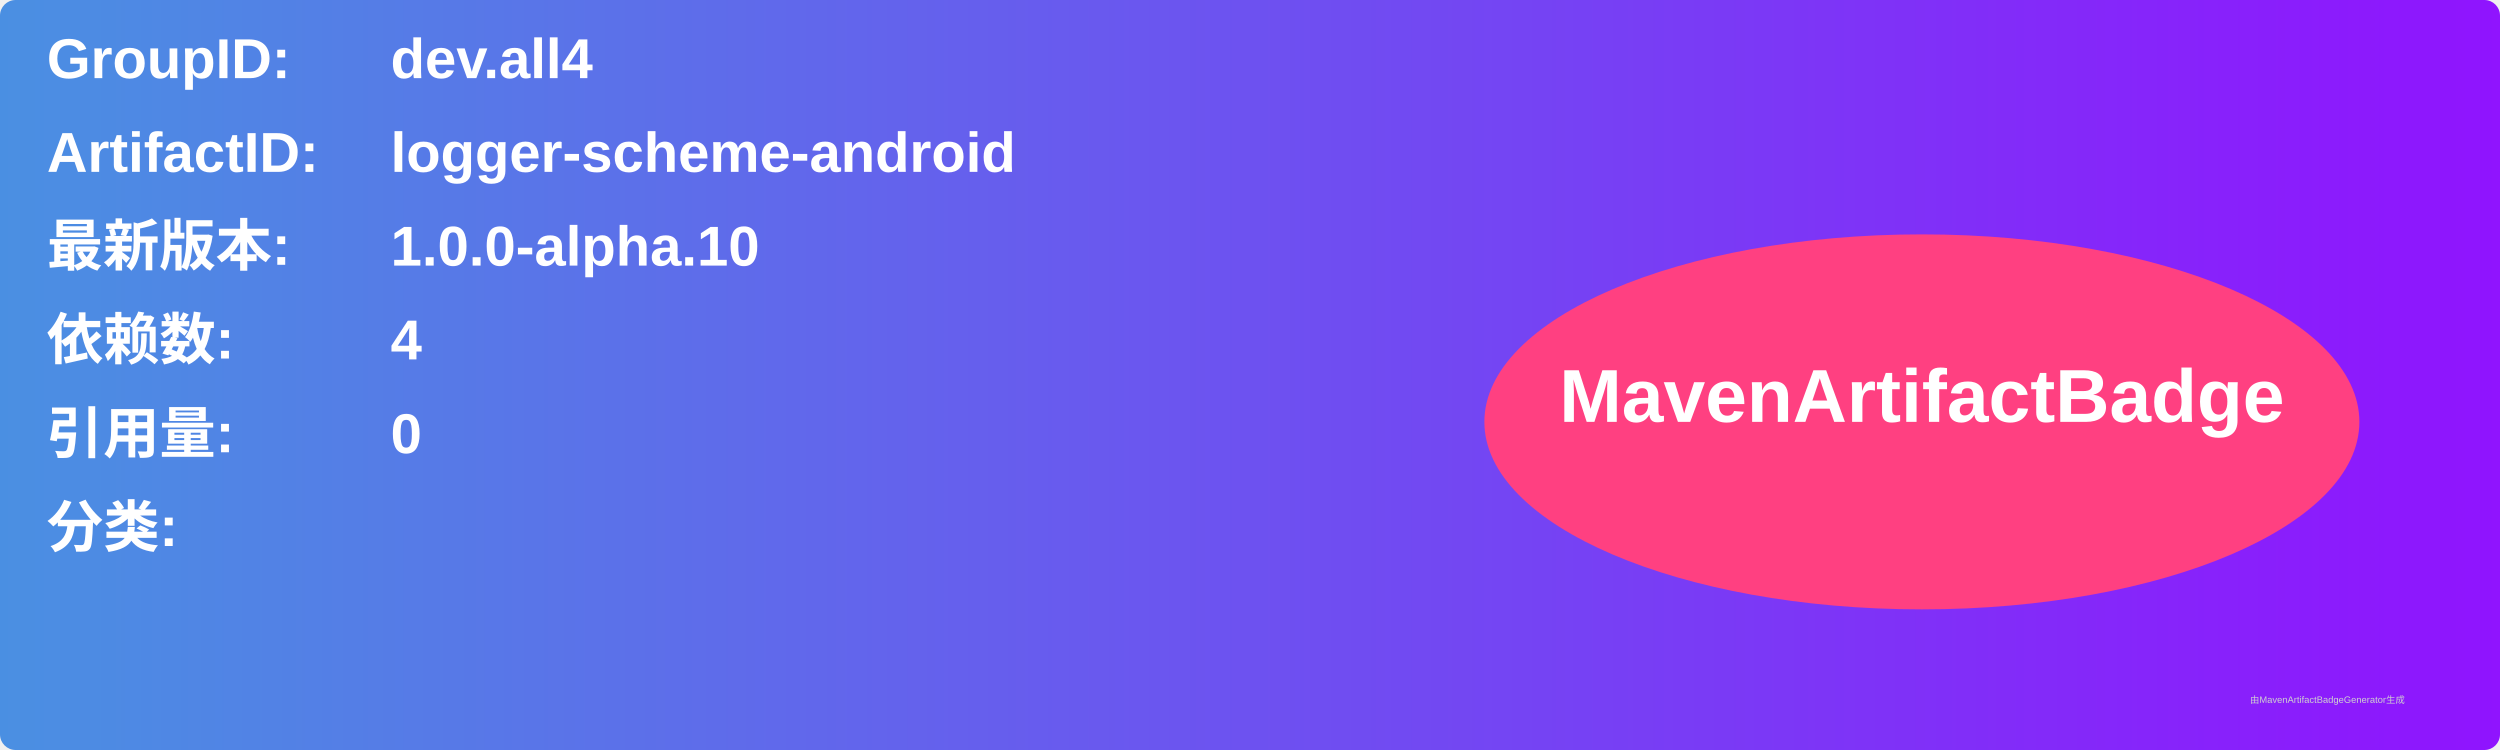
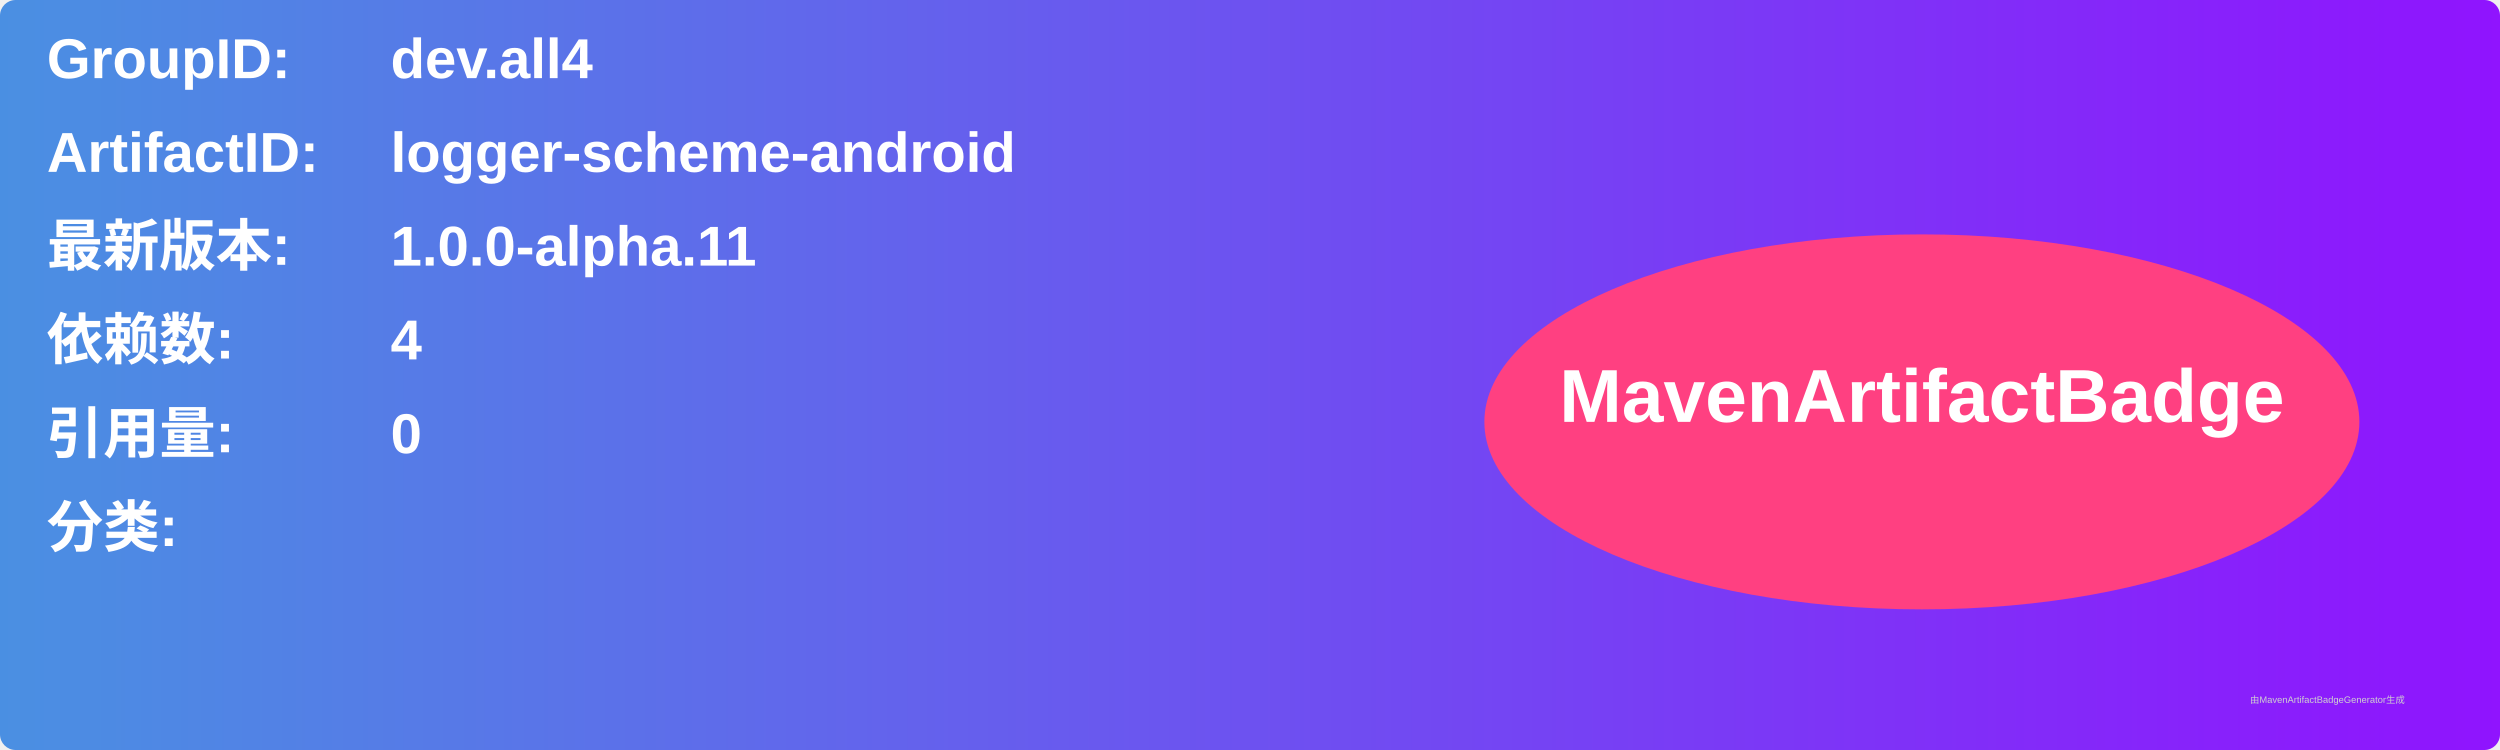
<svg xmlns="http://www.w3.org/2000/svg" width="800" height="240" viewBox="0 0 800 240">
  <linearGradient id="grad" x1="0%" y1="0%" x2="100%" y2="0%">
    <stop offset="0%" stop-color="#4a90e2" />
    <stop offset="100%" stop-color="#9013fe" />
  </linearGradient>
  <rect width="100%" height="100%" rx="5" ry="5" fill="url(#grad)" />
  <g transform="translate(15, 15)">
    <text x="0" y="10" font-family="Arial" font-size="18" fill="white" font-weight="bold" width="260">GroupID:</text>
    <text x="110" y="10" font-family="Arial" font-size="18" fill="white" font-weight="bold" width="460">dev.all4</text>
    <text x="0" y="40" font-family="Arial" font-size="18" fill="white" font-weight="bold" width="260">ArtifactID:</text>
    <text x="110" y="40" font-family="Arial" font-size="18" fill="white" font-weight="bold" width="460">logger-scheme-android</text>
    <text x="0" y="70" font-family="Arial" font-size="18" fill="white" font-weight="bold">最新版本:</text>
    <text x="110" y="70" font-family="Arial" font-size="18" fill="white" font-weight="bold">
-       <tspan font-weight="bold">1.0.0-alpha.10</tspan>
+       <tspan font-weight="bold">1.0.0-alpha.11</tspan>
    </text>
    <text x="0" y="100" font-family="Arial" font-size="18" fill="white" font-weight="bold">依赖数: </text>
    <text x="110" y="100" font-family="Arial" font-size="18" fill="white">
      <tspan font-weight="bold">4</tspan>
    </text>
    <text x="0" y="130" font-family="Arial" font-size="18" fill="white" font-weight="bold">引用量: </text>
    <text x="110" y="130" font-family="Arial" font-size="18" fill="white">
      <tspan font-weight="bold">0</tspan>
    </text>
    <text x="0" y="160" font-family="Arial" font-size="18" fill="white" font-weight="bold">分类:</text>
    <text x="10" y="190" font-family="Arial" font-size="10" fill="white">
      <tspan font-weight="bold" />
    </text>
    <ellipse cx="600" cy="120" rx="140" ry="60" fill="#ff4081" />
    <text x="600" y="120" text-anchor="middle" font-family="Arial" font-size="24" fill="white" font-weight="bold">MavenArtifactBadge</text>
  </g>
  <text x="720" y="225" font-family="Arial" font-size="3" fill="#d0d0d0">由MavenArtifactBadgeGenerator生成</text>
</svg>
